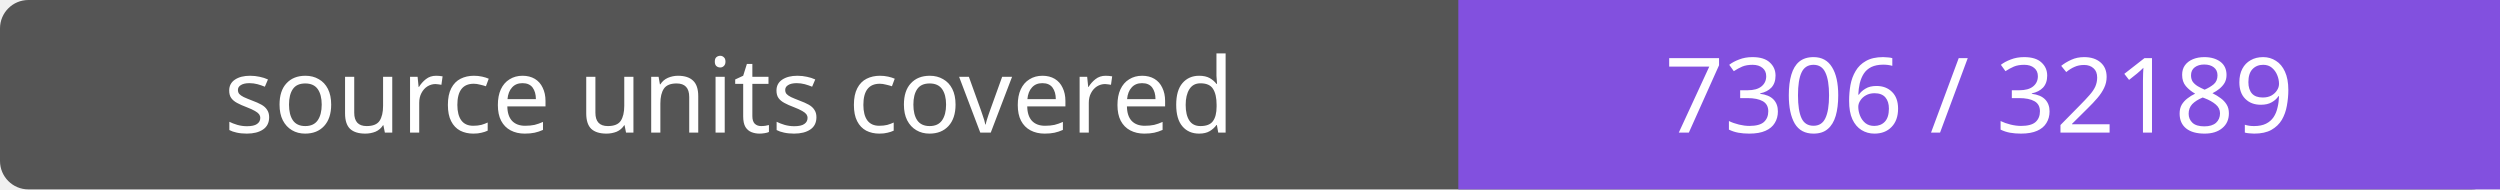
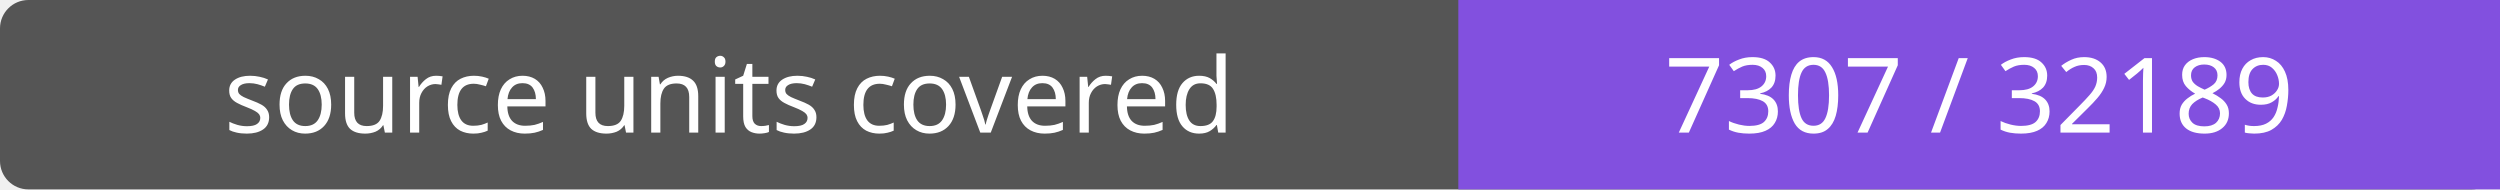
- <svg xmlns="http://www.w3.org/2000/svg" width="264" height="20" role="img" aria-label="source units covered: 7306 / 32189">
+ <svg xmlns="http://www.w3.org/2000/svg" width="264" height="20" role="img" aria-label="source units covered: 7307 / 32189">
  <rect width="264" height="20" rx="3" fill="#555" />
  <path fill="#8250df" d="M154 0h110v20H154z" />
  <g fill="#fff" text-anchor="middle" font-family="Verdana,sans-serif" font-size="11">
    <text x="77.0" y="14">source units covered</text>
-     <text x="209.0" y="14">7306 / 32189</text>
+     <text x="209.0" y="14">7307 / 32189</text>
  </g>
</svg>
